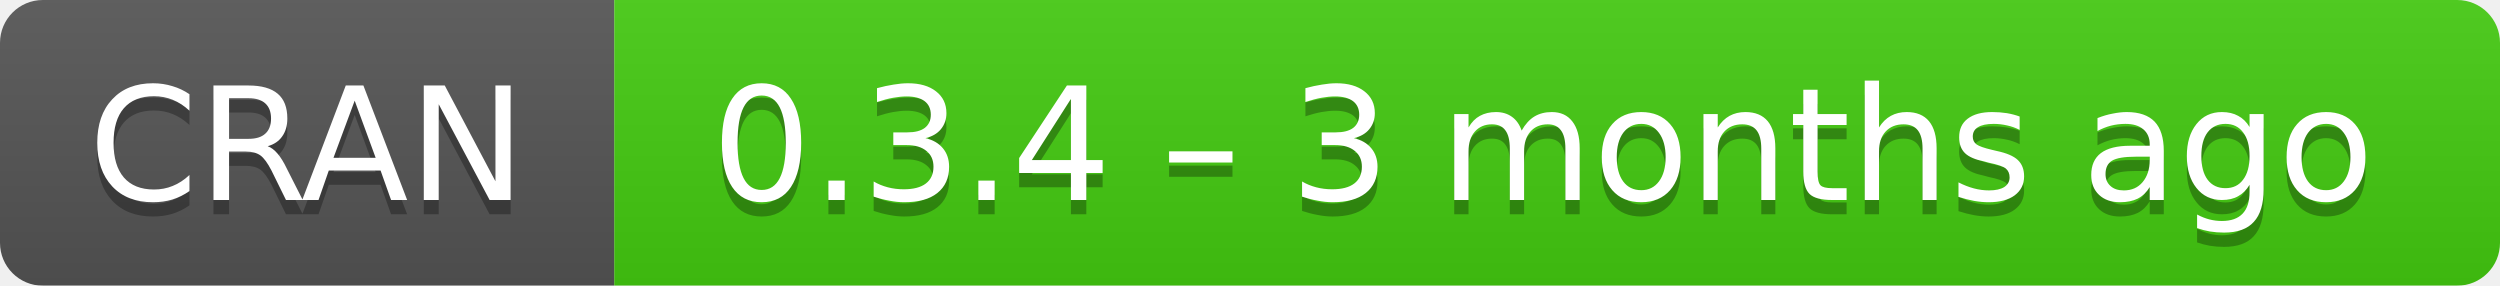
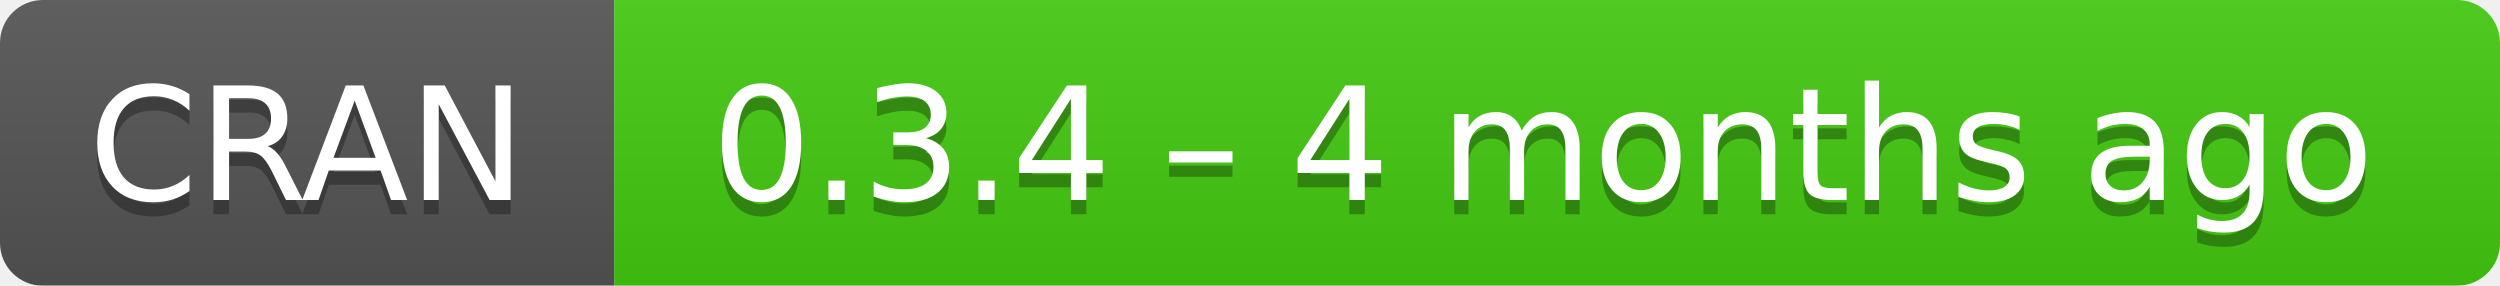
- <svg xmlns="http://www.w3.org/2000/svg" width="175" height="20" aria-label="CRAN 0.3.4 – 3 months ago">
+ <svg xmlns="http://www.w3.org/2000/svg" width="175" height="20" aria-label="CRAN 0.3.4 – 4 months ago">
  <linearGradient id="b" x2="0" y2="100%">
    <stop offset="0" stop-color="#bbb" stop-opacity=".1" />
    <stop offset="1" stop-opacity=".1" />
  </linearGradient>
  <mask id="a">
    <rect width="175" height="20" rx="3" fill="#fff" />
  </mask>
  <g mask="url(#a)">
    <path fill="#555" d="M0 0h43v20H0z" />
    <path fill="#4c1" d="M43 0h153v20H43z" />
    <path fill="url(#b)" d="M0 0h175v20H0z" />
  </g>
  <g fill="#fff" text-anchor="middle" font-family="DejaVu Sans,Verdana,Geneva,sans-serif" font-size="11">
    <text x="21.5" y="15" fill="#010101" fill-opacity=".3">
      CRAN
    </text>
    <text x="21.5" y="14">
      CRAN
    </text>
    <text x="108" y="15" fill="#010101" fill-opacity=".3">
-       0.3.4 – 3 months ago
+       0.3.4 – 4 months ago
    </text>
    <text x="108" y="14">
-       0.3.4 – 3 months ago
+       0.3.4 – 4 months ago
    </text>
  </g>
</svg>
